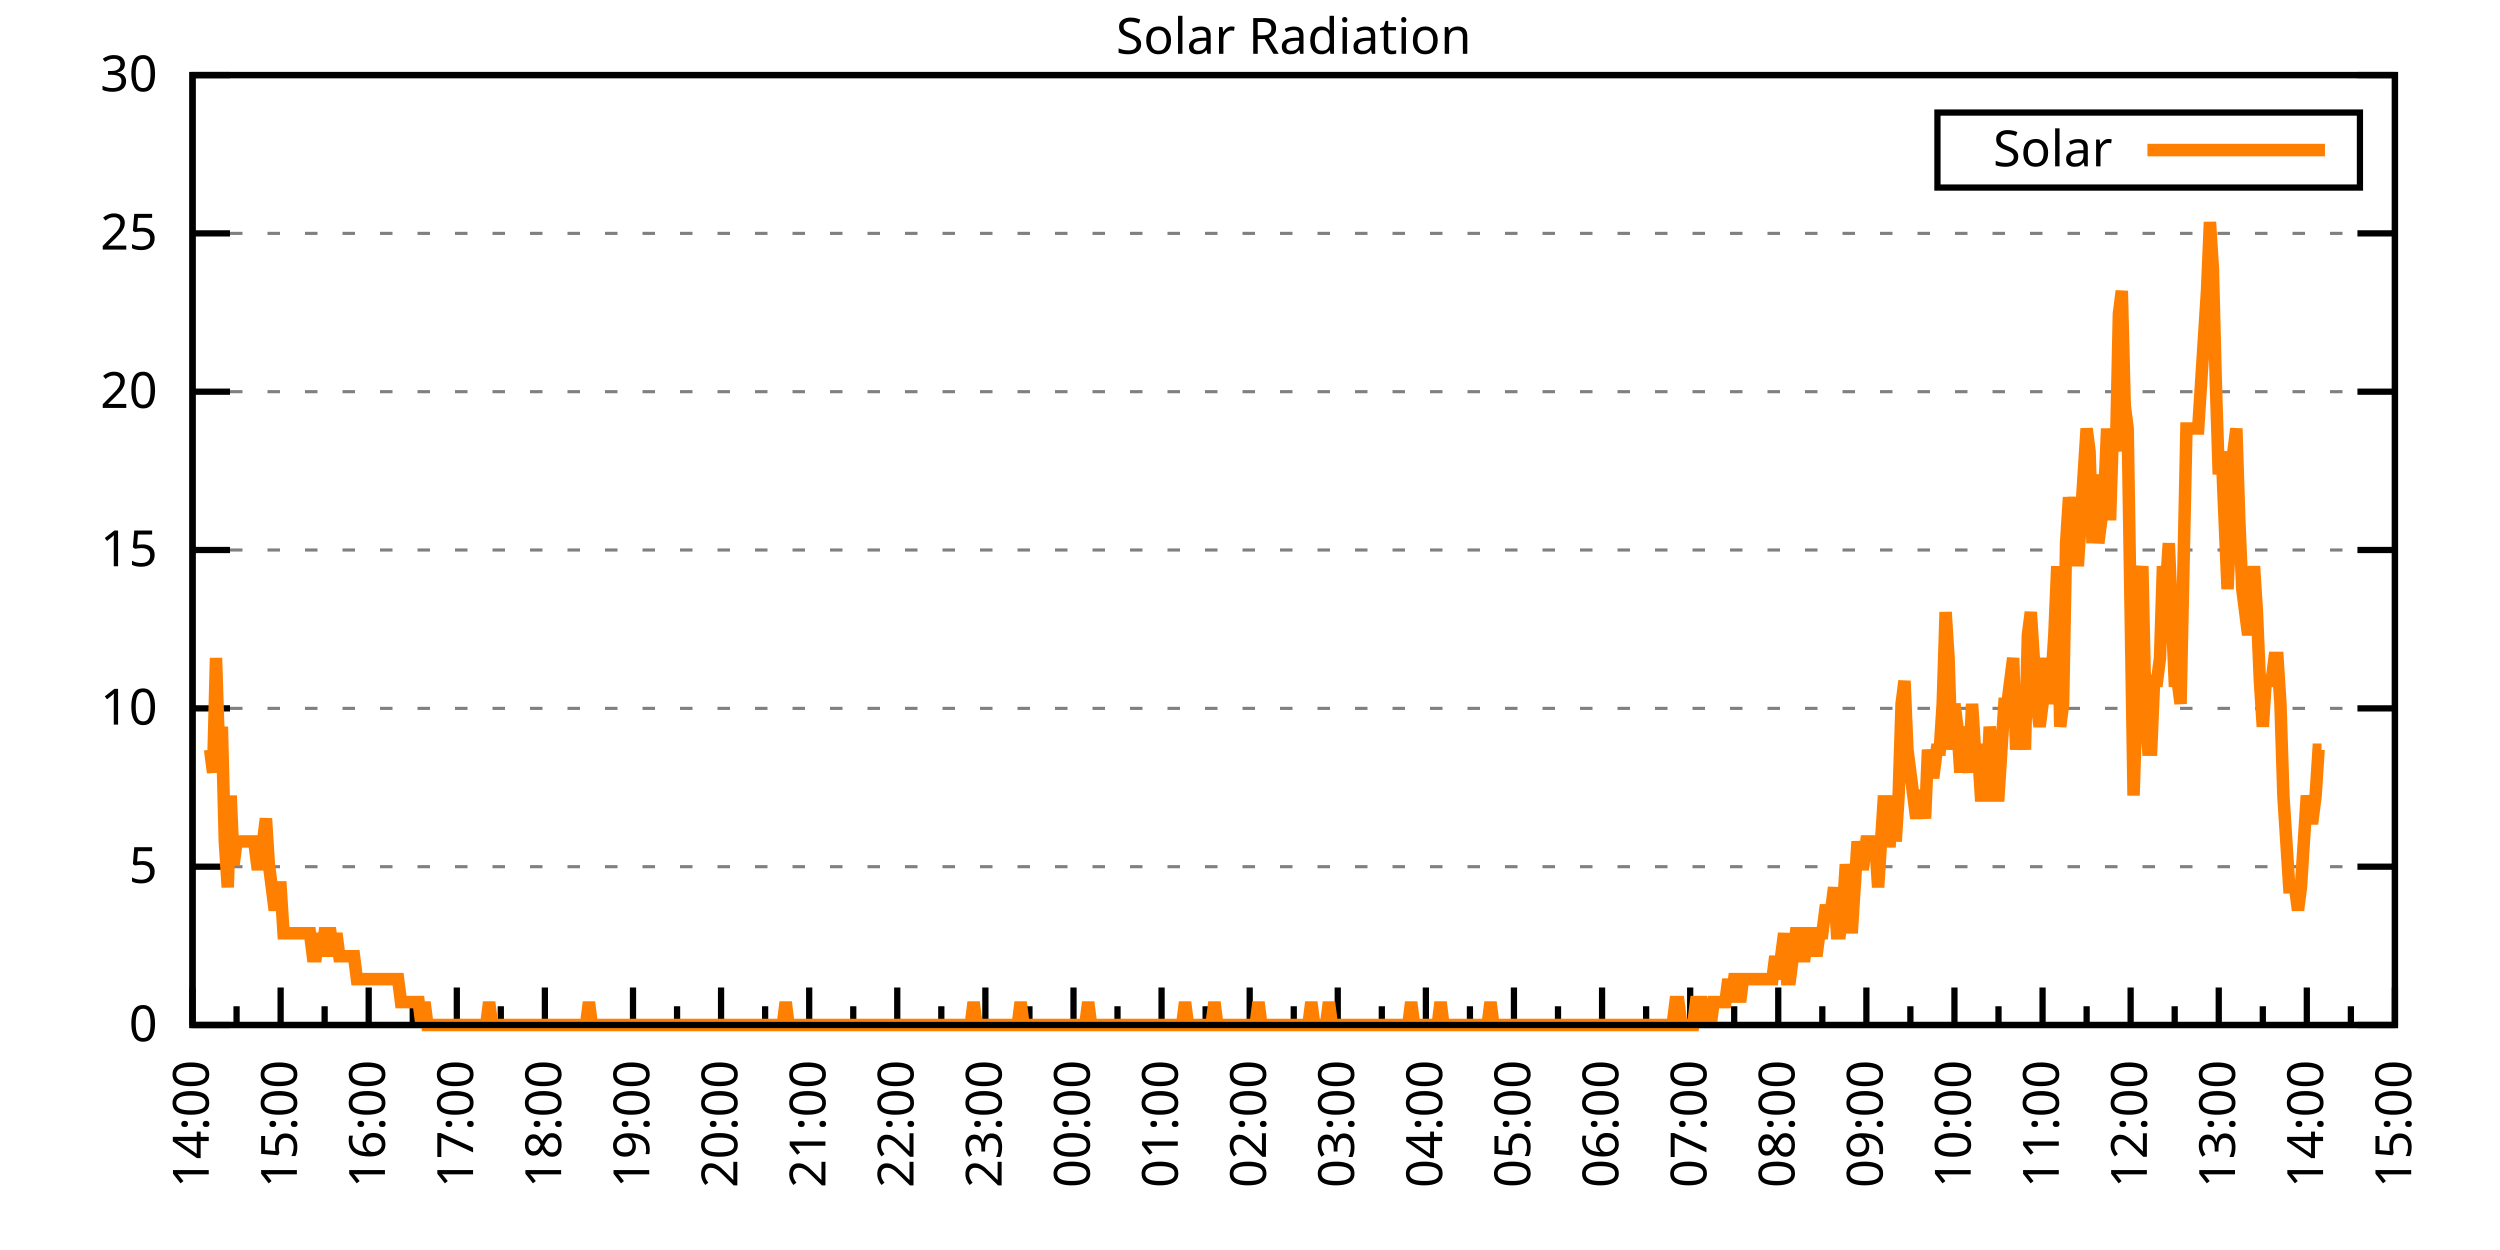
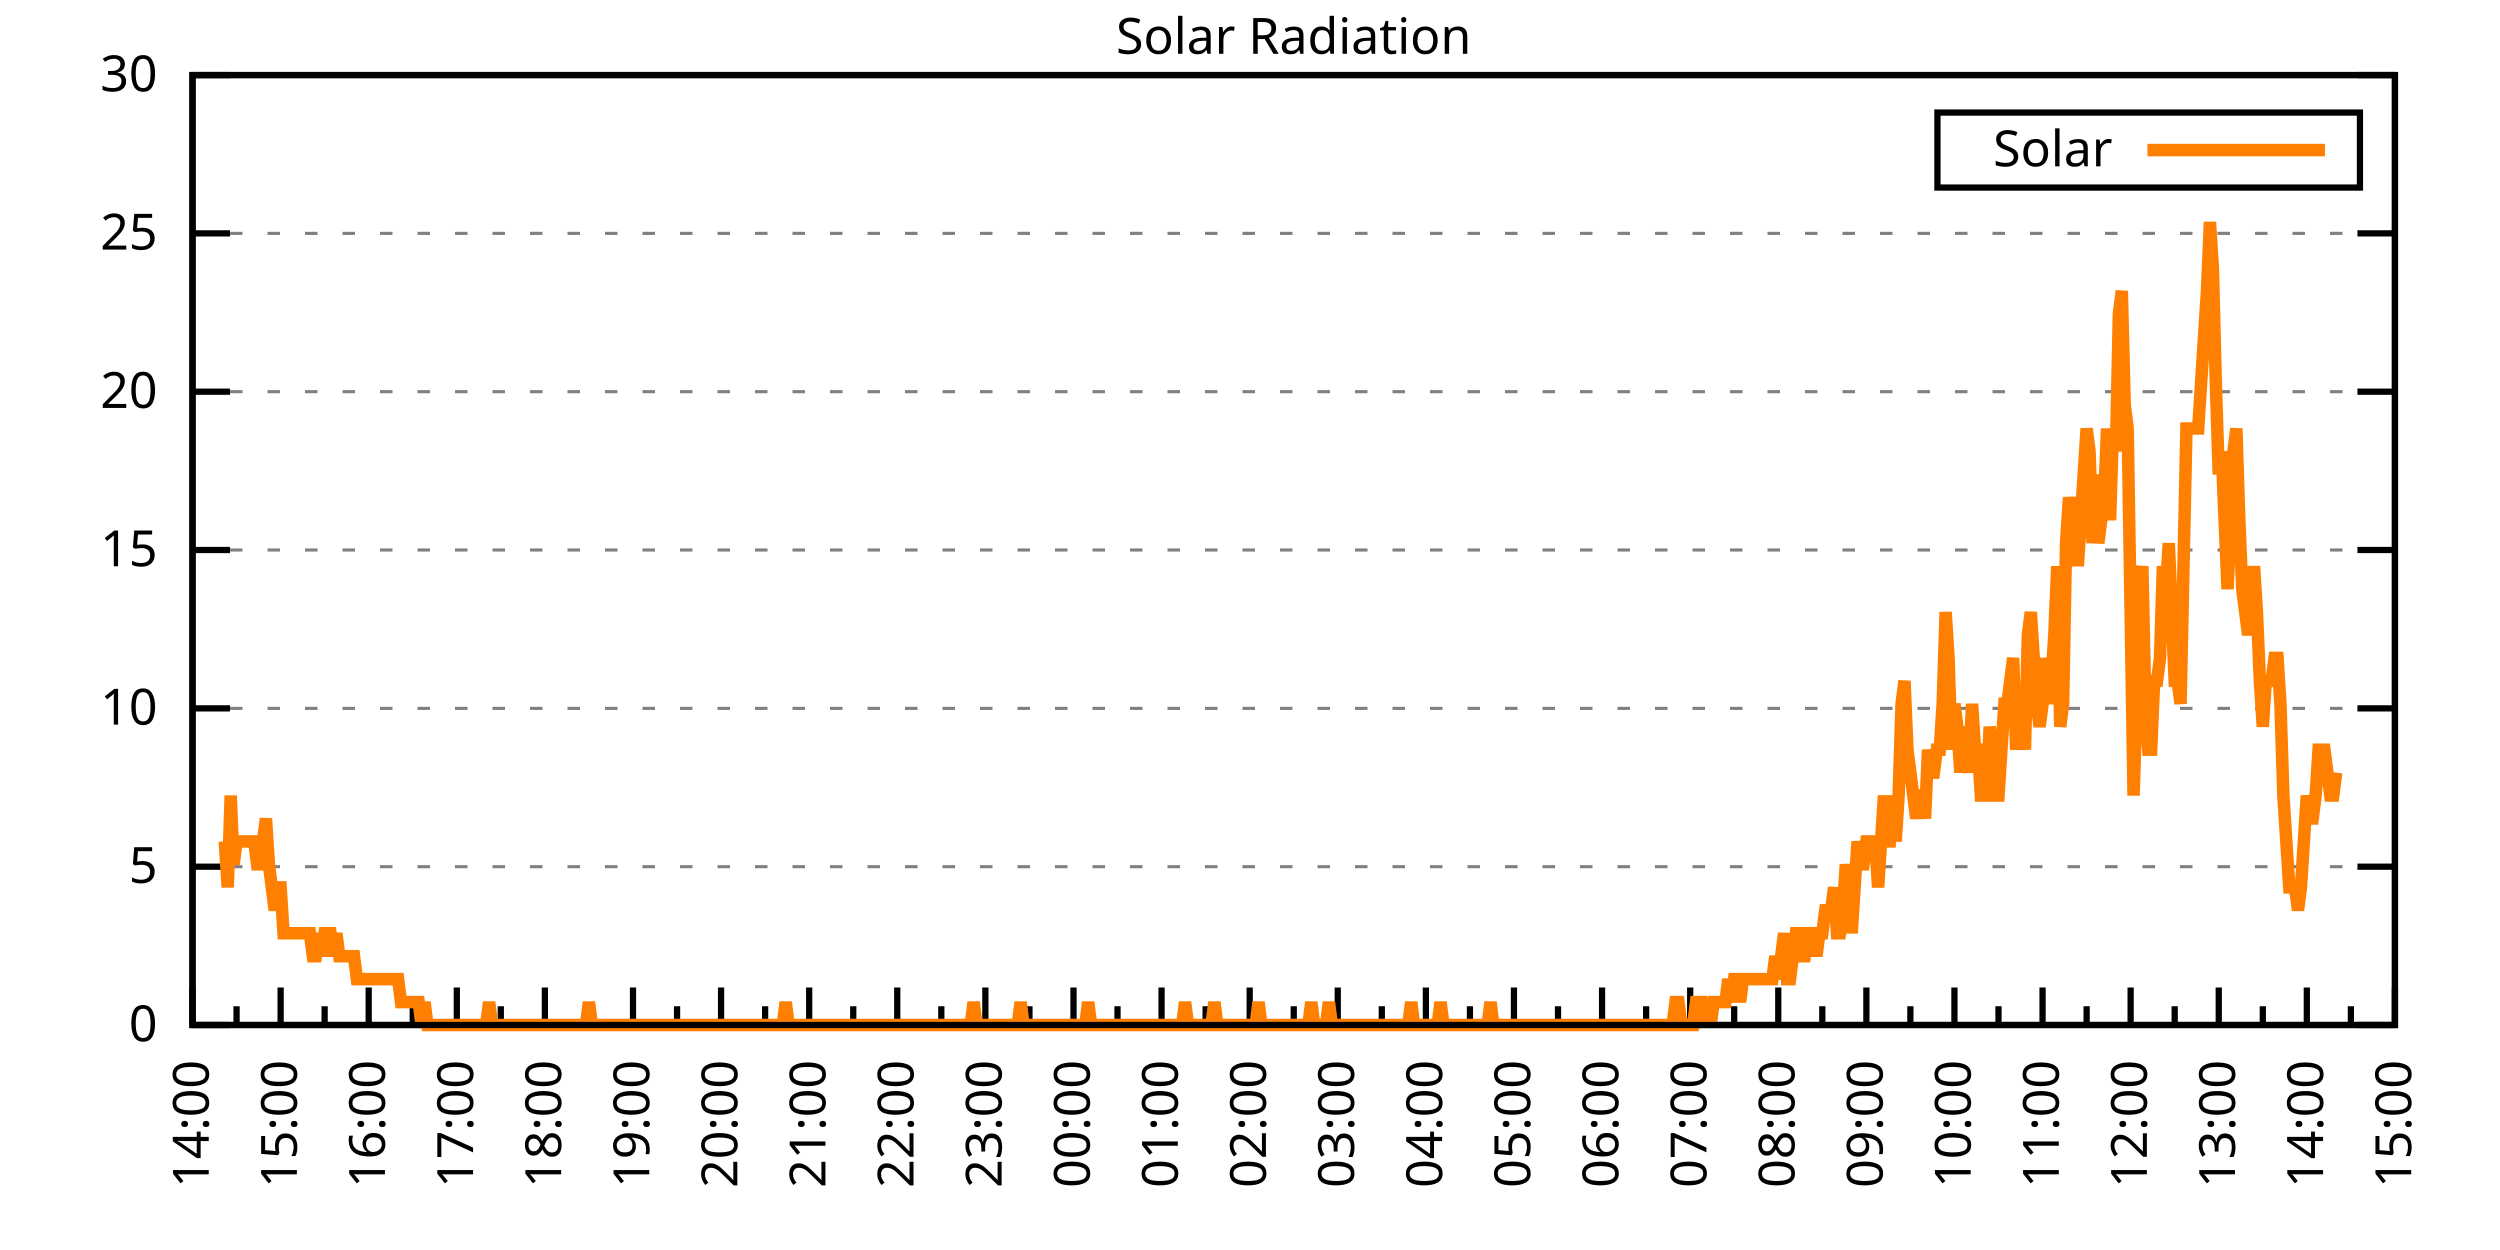
<svg xmlns="http://www.w3.org/2000/svg" xmlns:xlink="http://www.w3.org/1999/xlink" width="400" height="200" viewBox="0 0 400 200">
  <g id="gnuplot_canvas">
    <rect x="0" y="0" width="400" height="200" fill="none" />
    <defs>
      <circle id="gpDot" r="0.5" stroke-width="0.5" stroke="currentColor" />
      <path id="gpPt0" stroke-width="0.333" stroke="currentColor" d="M-1,0 h2 M0,-1 v2" />
      <path id="gpPt1" stroke-width="0.333" stroke="currentColor" d="M-1,-1 L1,1 M1,-1 L-1,1" />
      <path id="gpPt2" stroke-width="0.333" stroke="currentColor" d="M-1,0 L1,0 M0,-1 L0,1 M-1,-1 L1,1 M-1,1 L1,-1" />
      <rect id="gpPt3" stroke-width="0.333" stroke="currentColor" x="-1" y="-1" width="2" height="2" />
      <rect id="gpPt4" stroke-width="0.333" stroke="currentColor" fill="currentColor" x="-1" y="-1" width="2" height="2" />
      <circle id="gpPt5" stroke-width="0.333" stroke="currentColor" cx="0" cy="0" r="1" />
      <use xlink:href="#gpPt5" id="gpPt6" fill="currentColor" stroke="none" />
      <path id="gpPt7" stroke-width="0.333" stroke="currentColor" d="M0,-1.33 L-1.33,0.67 L1.33,0.67 z" />
      <use xlink:href="#gpPt7" id="gpPt8" fill="currentColor" stroke="none" />
      <use xlink:href="#gpPt7" id="gpPt9" stroke="currentColor" transform="rotate(180)" />
      <use xlink:href="#gpPt9" id="gpPt10" fill="currentColor" stroke="none" />
      <use xlink:href="#gpPt3" id="gpPt11" stroke="currentColor" transform="rotate(45)" />
      <use xlink:href="#gpPt11" id="gpPt12" fill="currentColor" stroke="none" />
      <path id="gpPt13" stroke-width="0.333" stroke="currentColor" d="M0,1.330 L1.265,0.411 L0.782,-1.067 L-0.782,-1.076 L-1.265,0.411 z" />
      <use xlink:href="#gpPt13" id="gpPt14" fill="currentColor" stroke="none" />
      <filter id="textbox" filterUnits="objectBoundingBox" x="0" y="0" height="1" width="1">
        <feFlood flood-color="white" flood-opacity="1" result="bgnd" />
        <feComposite in="SourceGraphic" in2="bgnd" operator="atop" />
      </filter>
      <filter id="greybox" filterUnits="objectBoundingBox" x="0" y="0" height="1" width="1">
        <feFlood flood-color="lightgrey" flood-opacity="1" result="grey" />
        <feComposite in="SourceGraphic" in2="grey" operator="atop" />
      </filter>
    </defs>
    <g fill="none" color="white" stroke="currentColor" stroke-width="1.00" stroke-linecap="butt" stroke-linejoin="miter">
</g>
    <g fill="none" color="black" stroke="currentColor" stroke-width="1.00" stroke-linecap="butt" stroke-linejoin="miter">
      <g stroke="none" shape-rendering="crispEdges">
        <polygon fill="rgb(255, 255, 255)" points="30.80,164.00 383.18,164.00 383.18,12.02 30.80,12.02 " />
      </g>
    </g>
    <g fill="none" color="black" stroke="currentColor" stroke-width="1.00" stroke-linecap="butt" stroke-linejoin="miter">
</g>
    <g fill="none" color="black" stroke="black" stroke-width="0.50" stroke-linecap="butt" stroke-linejoin="miter">
</g>
    <g fill="none" color="gray" stroke="currentColor" stroke-width="0.50" stroke-linecap="butt" stroke-linejoin="miter">
      <path stroke="gray" stroke-dasharray="2,4" class="gridline" d="M30.80,164.00 L383.19,164.00  " />
    </g>
    <g fill="none" color="gray" stroke="gray" stroke-width="1.00" stroke-linecap="butt" stroke-linejoin="miter">
</g>
    <g fill="none" color="black" stroke="currentColor" stroke-width="1.00" stroke-linecap="butt" stroke-linejoin="miter">
      <path stroke="black" d="M30.80,164.00 L36.80,164.00 M383.19,164.00 L377.19,164.00  " />
      <g transform="translate(25.20,166.60)" stroke="none" fill="black" font-family="Sans" font-size="8.00" text-anchor="end">
        <text>
          <tspan font-family="Sans"> 0</tspan>
        </text>
      </g>
    </g>
    <g fill="none" color="black" stroke="currentColor" stroke-width="1.00" stroke-linecap="butt" stroke-linejoin="miter">
</g>
    <g fill="none" color="black" stroke="black" stroke-width="0.50" stroke-linecap="butt" stroke-linejoin="miter">
</g>
    <g fill="none" color="gray" stroke="currentColor" stroke-width="0.50" stroke-linecap="butt" stroke-linejoin="miter">
      <path stroke="gray" stroke-dasharray="2,4" class="gridline" d="M30.80,138.67 L383.19,138.67  " />
    </g>
    <g fill="none" color="gray" stroke="gray" stroke-width="1.00" stroke-linecap="butt" stroke-linejoin="miter">
</g>
    <g fill="none" color="black" stroke="currentColor" stroke-width="1.00" stroke-linecap="butt" stroke-linejoin="miter">
      <path stroke="black" d="M30.80,138.67 L36.80,138.67 M383.19,138.67 L377.19,138.67  " />
      <g transform="translate(25.20,141.27)" stroke="none" fill="black" font-family="Sans" font-size="8.00" text-anchor="end">
        <text>
          <tspan font-family="Sans"> 5</tspan>
        </text>
      </g>
    </g>
    <g fill="none" color="black" stroke="currentColor" stroke-width="1.00" stroke-linecap="butt" stroke-linejoin="miter">
</g>
    <g fill="none" color="black" stroke="black" stroke-width="0.50" stroke-linecap="butt" stroke-linejoin="miter">
</g>
    <g fill="none" color="gray" stroke="currentColor" stroke-width="0.50" stroke-linecap="butt" stroke-linejoin="miter">
      <path stroke="gray" stroke-dasharray="2,4" class="gridline" d="M30.80,113.34 L383.19,113.34  " />
    </g>
    <g fill="none" color="gray" stroke="gray" stroke-width="1.00" stroke-linecap="butt" stroke-linejoin="miter">
</g>
    <g fill="none" color="black" stroke="currentColor" stroke-width="1.00" stroke-linecap="butt" stroke-linejoin="miter">
      <path stroke="black" d="M30.80,113.34 L36.80,113.34 M383.19,113.34 L377.19,113.34  " />
      <g transform="translate(25.20,115.94)" stroke="none" fill="black" font-family="Sans" font-size="8.00" text-anchor="end">
        <text>
          <tspan font-family="Sans"> 10</tspan>
        </text>
      </g>
    </g>
    <g fill="none" color="black" stroke="currentColor" stroke-width="1.00" stroke-linecap="butt" stroke-linejoin="miter">
</g>
    <g fill="none" color="black" stroke="black" stroke-width="0.50" stroke-linecap="butt" stroke-linejoin="miter">
</g>
    <g fill="none" color="gray" stroke="currentColor" stroke-width="0.50" stroke-linecap="butt" stroke-linejoin="miter">
      <path stroke="gray" stroke-dasharray="2,4" class="gridline" d="M30.80,88.00 L383.19,88.00  " />
    </g>
    <g fill="none" color="gray" stroke="gray" stroke-width="1.00" stroke-linecap="butt" stroke-linejoin="miter">
</g>
    <g fill="none" color="black" stroke="currentColor" stroke-width="1.00" stroke-linecap="butt" stroke-linejoin="miter">
      <path stroke="black" d="M30.80,88.00 L36.80,88.00 M383.19,88.00 L377.19,88.00  " />
      <g transform="translate(25.20,90.60)" stroke="none" fill="black" font-family="Sans" font-size="8.00" text-anchor="end">
        <text>
          <tspan font-family="Sans"> 15</tspan>
        </text>
      </g>
    </g>
    <g fill="none" color="black" stroke="currentColor" stroke-width="1.00" stroke-linecap="butt" stroke-linejoin="miter">
</g>
    <g fill="none" color="black" stroke="black" stroke-width="0.50" stroke-linecap="butt" stroke-linejoin="miter">
</g>
    <g fill="none" color="gray" stroke="currentColor" stroke-width="0.50" stroke-linecap="butt" stroke-linejoin="miter">
      <path stroke="gray" stroke-dasharray="2,4" class="gridline" d="M30.80,62.67 L383.19,62.67  " />
    </g>
    <g fill="none" color="gray" stroke="gray" stroke-width="1.00" stroke-linecap="butt" stroke-linejoin="miter">
</g>
    <g fill="none" color="black" stroke="currentColor" stroke-width="1.00" stroke-linecap="butt" stroke-linejoin="miter">
      <path stroke="black" d="M30.80,62.67 L36.80,62.67 M383.19,62.67 L377.19,62.67  " />
      <g transform="translate(25.20,65.27)" stroke="none" fill="black" font-family="Sans" font-size="8.00" text-anchor="end">
        <text>
          <tspan font-family="Sans"> 20</tspan>
        </text>
      </g>
    </g>
    <g fill="none" color="black" stroke="currentColor" stroke-width="1.00" stroke-linecap="butt" stroke-linejoin="miter">
</g>
    <g fill="none" color="black" stroke="black" stroke-width="0.50" stroke-linecap="butt" stroke-linejoin="miter">
</g>
    <g fill="none" color="gray" stroke="currentColor" stroke-width="0.50" stroke-linecap="butt" stroke-linejoin="miter">
      <path stroke="gray" stroke-dasharray="2,4" class="gridline" d="M30.80,37.34 L383.19,37.34  " />
    </g>
    <g fill="none" color="gray" stroke="gray" stroke-width="1.00" stroke-linecap="butt" stroke-linejoin="miter">
</g>
    <g fill="none" color="black" stroke="currentColor" stroke-width="1.00" stroke-linecap="butt" stroke-linejoin="miter">
      <path stroke="black" d="M30.80,37.34 L36.80,37.34 M383.19,37.34 L377.19,37.34  " />
      <g transform="translate(25.20,39.94)" stroke="none" fill="black" font-family="Sans" font-size="8.00" text-anchor="end">
        <text>
          <tspan font-family="Sans"> 25</tspan>
        </text>
      </g>
    </g>
    <g fill="none" color="black" stroke="currentColor" stroke-width="1.00" stroke-linecap="butt" stroke-linejoin="miter">
</g>
    <g fill="none" color="black" stroke="black" stroke-width="0.50" stroke-linecap="butt" stroke-linejoin="miter">
</g>
    <g fill="none" color="gray" stroke="currentColor" stroke-width="0.50" stroke-linecap="butt" stroke-linejoin="miter">
      <path stroke="gray" stroke-dasharray="2,4" class="gridline" d="M30.80,12.01 L383.19,12.01  " />
    </g>
    <g fill="none" color="gray" stroke="gray" stroke-width="1.00" stroke-linecap="butt" stroke-linejoin="miter">
</g>
    <g fill="none" color="black" stroke="currentColor" stroke-width="1.00" stroke-linecap="butt" stroke-linejoin="miter">
      <path stroke="black" d="M30.80,12.01 L36.80,12.01 M383.19,12.01 L377.19,12.01  " />
      <g transform="translate(25.20,14.61)" stroke="none" fill="black" font-family="Sans" font-size="8.00" text-anchor="end">
        <text>
          <tspan font-family="Sans"> 30</tspan>
        </text>
      </g>
    </g>
    <g fill="none" color="black" stroke="currentColor" stroke-width="1.00" stroke-linecap="butt" stroke-linejoin="miter">
      <path stroke="black" d="M30.80,164.00 L30.80,158.00  " />
      <g transform="translate(33.40,169.60) rotate(270)" stroke="none" fill="black" font-family="Sans" font-size="8.00" text-anchor="end">
        <text>
          <tspan font-family="Sans">14:00</tspan>
        </text>
      </g>
    </g>
    <g fill="none" color="black" stroke="currentColor" stroke-width="1.00" stroke-linecap="butt" stroke-linejoin="miter">
      <path stroke="black" d="M37.85,164.00 L37.85,161.00 M44.90,164.00 L44.90,158.00  " />
      <g transform="translate(47.50,169.60) rotate(270)" stroke="none" fill="black" font-family="Sans" font-size="8.00" text-anchor="end">
        <text>
          <tspan font-family="Sans">15:00</tspan>
        </text>
      </g>
    </g>
    <g fill="none" color="black" stroke="currentColor" stroke-width="1.00" stroke-linecap="butt" stroke-linejoin="miter">
      <path stroke="black" d="M51.94,164.00 L51.94,161.00 M58.99,164.00 L58.99,158.00  " />
      <g transform="translate(61.59,169.60) rotate(270)" stroke="none" fill="black" font-family="Sans" font-size="8.00" text-anchor="end">
        <text>
          <tspan font-family="Sans">16:00</tspan>
        </text>
      </g>
    </g>
    <g fill="none" color="black" stroke="currentColor" stroke-width="1.00" stroke-linecap="butt" stroke-linejoin="miter">
      <path stroke="black" d="M66.04,164.00 L66.04,161.00 M73.09,164.00 L73.09,158.00  " />
      <g transform="translate(75.69,169.60) rotate(270)" stroke="none" fill="black" font-family="Sans" font-size="8.00" text-anchor="end">
        <text>
          <tspan font-family="Sans">17:00</tspan>
        </text>
      </g>
    </g>
    <g fill="none" color="black" stroke="currentColor" stroke-width="1.00" stroke-linecap="butt" stroke-linejoin="miter">
      <path stroke="black" d="M80.13,164.00 L80.13,161.00 M87.18,164.00 L87.18,158.00  " />
      <g transform="translate(89.78,169.60) rotate(270)" stroke="none" fill="black" font-family="Sans" font-size="8.00" text-anchor="end">
        <text>
          <tspan font-family="Sans">18:00</tspan>
        </text>
      </g>
    </g>
    <g fill="none" color="black" stroke="currentColor" stroke-width="1.00" stroke-linecap="butt" stroke-linejoin="miter">
      <path stroke="black" d="M94.23,164.00 L94.23,161.00 M101.28,164.00 L101.28,158.00  " />
      <g transform="translate(103.88,169.60) rotate(270)" stroke="none" fill="black" font-family="Sans" font-size="8.00" text-anchor="end">
        <text>
          <tspan font-family="Sans">19:00</tspan>
        </text>
      </g>
    </g>
    <g fill="none" color="black" stroke="currentColor" stroke-width="1.00" stroke-linecap="butt" stroke-linejoin="miter">
      <path stroke="black" d="M108.33,164.00 L108.33,161.00 M115.37,164.00 L115.37,158.00  " />
      <g transform="translate(117.97,169.60) rotate(270)" stroke="none" fill="black" font-family="Sans" font-size="8.00" text-anchor="end">
        <text>
          <tspan font-family="Sans">20:00</tspan>
        </text>
      </g>
    </g>
    <g fill="none" color="black" stroke="currentColor" stroke-width="1.00" stroke-linecap="butt" stroke-linejoin="miter">
      <path stroke="black" d="M122.42,164.00 L122.42,161.00 M129.47,164.00 L129.47,158.00  " />
      <g transform="translate(132.07,169.60) rotate(270)" stroke="none" fill="black" font-family="Sans" font-size="8.00" text-anchor="end">
        <text>
          <tspan font-family="Sans">21:00</tspan>
        </text>
      </g>
    </g>
    <g fill="none" color="black" stroke="currentColor" stroke-width="1.00" stroke-linecap="butt" stroke-linejoin="miter">
      <path stroke="black" d="M136.52,164.00 L136.52,161.00 M143.56,164.00 L143.56,158.00  " />
      <g transform="translate(146.16,169.60) rotate(270)" stroke="none" fill="black" font-family="Sans" font-size="8.00" text-anchor="end">
        <text>
          <tspan font-family="Sans">22:00</tspan>
        </text>
      </g>
    </g>
    <g fill="none" color="black" stroke="currentColor" stroke-width="1.00" stroke-linecap="butt" stroke-linejoin="miter">
      <path stroke="black" d="M150.61,164.00 L150.61,161.00 M157.66,164.00 L157.66,158.00  " />
      <g transform="translate(160.26,169.60) rotate(270)" stroke="none" fill="black" font-family="Sans" font-size="8.00" text-anchor="end">
        <text>
          <tspan font-family="Sans">23:00</tspan>
        </text>
      </g>
    </g>
    <g fill="none" color="black" stroke="currentColor" stroke-width="1.00" stroke-linecap="butt" stroke-linejoin="miter">
      <path stroke="black" d="M164.71,164.00 L164.71,161.00 M171.76,164.00 L171.76,158.00  " />
      <g transform="translate(174.36,169.60) rotate(270)" stroke="none" fill="black" font-family="Sans" font-size="8.00" text-anchor="end">
        <text>
          <tspan font-family="Sans">00:00</tspan>
        </text>
      </g>
    </g>
    <g fill="none" color="black" stroke="currentColor" stroke-width="1.00" stroke-linecap="butt" stroke-linejoin="miter">
      <path stroke="black" d="M178.80,164.00 L178.80,161.00 M185.85,164.00 L185.85,158.00  " />
      <g transform="translate(188.45,169.60) rotate(270)" stroke="none" fill="black" font-family="Sans" font-size="8.00" text-anchor="end">
        <text>
          <tspan font-family="Sans">01:00</tspan>
        </text>
      </g>
    </g>
    <g fill="none" color="black" stroke="currentColor" stroke-width="1.00" stroke-linecap="butt" stroke-linejoin="miter">
      <path stroke="black" d="M192.90,164.00 L192.90,161.00 M199.95,164.00 L199.95,158.00  " />
      <g transform="translate(202.55,169.60) rotate(270)" stroke="none" fill="black" font-family="Sans" font-size="8.00" text-anchor="end">
        <text>
          <tspan font-family="Sans">02:00</tspan>
        </text>
      </g>
    </g>
    <g fill="none" color="black" stroke="currentColor" stroke-width="1.00" stroke-linecap="butt" stroke-linejoin="miter">
      <path stroke="black" d="M207.00,164.00 L207.00,161.00 M214.04,164.00 L214.04,158.00  " />
      <g transform="translate(216.64,169.60) rotate(270)" stroke="none" fill="black" font-family="Sans" font-size="8.00" text-anchor="end">
        <text>
          <tspan font-family="Sans">03:00</tspan>
        </text>
      </g>
    </g>
    <g fill="none" color="black" stroke="currentColor" stroke-width="1.00" stroke-linecap="butt" stroke-linejoin="miter">
      <path stroke="black" d="M221.09,164.00 L221.09,161.00 M228.14,164.00 L228.14,158.00  " />
      <g transform="translate(230.74,169.60) rotate(270)" stroke="none" fill="black" font-family="Sans" font-size="8.00" text-anchor="end">
        <text>
          <tspan font-family="Sans">04:00</tspan>
        </text>
      </g>
    </g>
    <g fill="none" color="black" stroke="currentColor" stroke-width="1.00" stroke-linecap="butt" stroke-linejoin="miter">
      <path stroke="black" d="M235.19,164.00 L235.19,161.00 M242.23,164.00 L242.23,158.00  " />
      <g transform="translate(244.83,169.60) rotate(270)" stroke="none" fill="black" font-family="Sans" font-size="8.00" text-anchor="end">
        <text>
          <tspan font-family="Sans">05:00</tspan>
        </text>
      </g>
    </g>
    <g fill="none" color="black" stroke="currentColor" stroke-width="1.00" stroke-linecap="butt" stroke-linejoin="miter">
      <path stroke="black" d="M249.28,164.00 L249.28,161.00 M256.33,164.00 L256.33,158.00  " />
      <g transform="translate(258.93,169.60) rotate(270)" stroke="none" fill="black" font-family="Sans" font-size="8.00" text-anchor="end">
        <text>
          <tspan font-family="Sans">06:00</tspan>
        </text>
      </g>
    </g>
    <g fill="none" color="black" stroke="currentColor" stroke-width="1.00" stroke-linecap="butt" stroke-linejoin="miter">
      <path stroke="black" d="M263.38,164.00 L263.38,161.00 M270.43,164.00 L270.43,158.00  " />
      <g transform="translate(273.03,169.60) rotate(270)" stroke="none" fill="black" font-family="Sans" font-size="8.00" text-anchor="end">
        <text>
          <tspan font-family="Sans">07:00</tspan>
        </text>
      </g>
    </g>
    <g fill="none" color="black" stroke="currentColor" stroke-width="1.00" stroke-linecap="butt" stroke-linejoin="miter">
      <path stroke="black" d="M277.47,164.00 L277.47,161.00 M284.52,164.00 L284.52,158.00  " />
      <g transform="translate(287.12,169.60) rotate(270)" stroke="none" fill="black" font-family="Sans" font-size="8.00" text-anchor="end">
        <text>
          <tspan font-family="Sans">08:00</tspan>
        </text>
      </g>
    </g>
    <g fill="none" color="black" stroke="currentColor" stroke-width="1.00" stroke-linecap="butt" stroke-linejoin="miter">
      <path stroke="black" d="M291.57,164.00 L291.57,161.00 M298.62,164.00 L298.62,158.00  " />
      <g transform="translate(301.22,169.60) rotate(270)" stroke="none" fill="black" font-family="Sans" font-size="8.00" text-anchor="end">
        <text>
          <tspan font-family="Sans">09:00</tspan>
        </text>
      </g>
    </g>
    <g fill="none" color="black" stroke="currentColor" stroke-width="1.00" stroke-linecap="butt" stroke-linejoin="miter">
      <path stroke="black" d="M305.66,164.00 L305.66,161.00 M312.71,164.00 L312.71,158.00  " />
      <g transform="translate(315.31,169.60) rotate(270)" stroke="none" fill="black" font-family="Sans" font-size="8.00" text-anchor="end">
        <text>
          <tspan font-family="Sans">10:00</tspan>
        </text>
      </g>
    </g>
    <g fill="none" color="black" stroke="currentColor" stroke-width="1.00" stroke-linecap="butt" stroke-linejoin="miter">
      <path stroke="black" d="M319.76,164.00 L319.76,161.00 M326.81,164.00 L326.81,158.00  " />
      <g transform="translate(329.41,169.60) rotate(270)" stroke="none" fill="black" font-family="Sans" font-size="8.00" text-anchor="end">
        <text>
          <tspan font-family="Sans">11:00</tspan>
        </text>
      </g>
    </g>
    <g fill="none" color="black" stroke="currentColor" stroke-width="1.00" stroke-linecap="butt" stroke-linejoin="miter">
      <path stroke="black" d="M333.86,164.00 L333.86,161.00 M340.90,164.00 L340.90,158.00  " />
      <g transform="translate(343.50,169.60) rotate(270)" stroke="none" fill="black" font-family="Sans" font-size="8.00" text-anchor="end">
        <text>
          <tspan font-family="Sans">12:00</tspan>
        </text>
      </g>
    </g>
    <g fill="none" color="black" stroke="currentColor" stroke-width="1.00" stroke-linecap="butt" stroke-linejoin="miter">
      <path stroke="black" d="M347.95,164.00 L347.95,161.00 M355.00,164.00 L355.00,158.00  " />
      <g transform="translate(357.60,169.60) rotate(270)" stroke="none" fill="black" font-family="Sans" font-size="8.00" text-anchor="end">
        <text>
          <tspan font-family="Sans">13:00</tspan>
        </text>
      </g>
    </g>
    <g fill="none" color="black" stroke="currentColor" stroke-width="1.00" stroke-linecap="butt" stroke-linejoin="miter">
      <path stroke="black" d="M362.05,164.00 L362.05,161.00 M369.09,164.00 L369.09,158.00  " />
      <g transform="translate(371.69,169.60) rotate(270)" stroke="none" fill="black" font-family="Sans" font-size="8.00" text-anchor="end">
        <text>
          <tspan font-family="Sans">14:00</tspan>
        </text>
      </g>
    </g>
    <g fill="none" color="black" stroke="currentColor" stroke-width="1.00" stroke-linecap="butt" stroke-linejoin="miter">
      <path stroke="black" d="M376.14,164.00 L376.14,161.00 M383.19,164.00 L383.19,158.00  " />
      <g transform="translate(385.79,169.60) rotate(270)" stroke="none" fill="black" font-family="Sans" font-size="8.00" text-anchor="end">
        <text>
          <tspan font-family="Sans">15:00</tspan>
        </text>
      </g>
    </g>
    <g fill="none" color="black" stroke="currentColor" stroke-width="1.00" stroke-linecap="butt" stroke-linejoin="miter">
</g>
    <g fill="none" color="black" stroke="currentColor" stroke-width="1.00" stroke-linecap="butt" stroke-linejoin="miter">
      <path stroke="black" d="M30.80,12.01 L30.80,164.00 L383.19,164.00 L383.19,12.01 L30.80,12.01 Z  " />
    </g>
    <g fill="none" color="black" stroke="currentColor" stroke-width="1.00" stroke-linecap="butt" stroke-linejoin="miter">
      <g transform="translate(6.80,88.01) rotate(270)" stroke="none" fill="black" font-family="Sans" font-size="8.00" text-anchor="middle">
        <text />
      </g>
    </g>
    <g fill="none" color="black" stroke="currentColor" stroke-width="1.00" stroke-linecap="butt" stroke-linejoin="miter">
</g>
    <g fill="none" color="black" stroke="currentColor" stroke-width="1.00" stroke-linecap="butt" stroke-linejoin="miter">
      <path stroke="black" d="M309.99,30.01 L309.99,18.01 L377.59,18.01 L377.59,30.01 L309.99,30.01 Z  " />
    </g>
    <g id="Solar_Radiation_plot_1">
      <g fill="none" color="white" stroke="black" stroke-width="2.00" stroke-linecap="butt" stroke-linejoin="miter">
</g>
      <g fill="none" color="black" stroke="currentColor" stroke-width="2.00" stroke-linecap="butt" stroke-linejoin="miter">
        <g transform="translate(337.99,26.61)" stroke="none" fill="black" font-family="Sans" font-size="8.00" text-anchor="end">
          <text>
            <tspan font-family="Sans">Solar</tspan>
          </text>
        </g>
      </g>
      <g fill="none" color="black" stroke="currentColor" stroke-width="2.00" stroke-linecap="butt" stroke-linejoin="miter">
-         <path stroke="rgb(255, 127,   0)" d="M343.59,24.01 L371.99,24.01 M33.62,119.95 L34.09,123.62 L34.56,105.27 L35.03,119.95 L35.50,116.28 L35.97,134.63   L36.44,141.98 L36.91,127.29 L37.38,138.30 L37.85,134.63 L38.32,134.63 L38.79,134.63 L39.26,134.63 L39.73,134.63   L40.20,134.63 L40.67,134.63 L41.14,138.30 L41.61,138.30 L42.08,134.63 L42.55,130.96 L43.02,138.30 L43.49,141.98   L43.96,145.65 L44.43,141.98 L44.90,141.98 L45.37,149.32 L45.84,149.32 L46.31,149.32 L46.78,149.32 L47.24,149.32   L47.71,149.32 L48.18,149.32 L48.65,149.32 L49.12,149.32 L49.59,149.32 L50.06,152.99 L50.53,152.99 L51.00,149.32   L51.47,152.99 L51.94,149.32 L52.41,149.32 L52.88,149.32 L53.35,152.99 L53.82,149.32 L54.29,152.99 L54.76,152.99   L55.23,152.99 L55.70,152.99 L56.17,152.99 L56.64,152.99 L57.11,156.66 L57.58,156.66 L58.05,156.66 L58.52,156.66   L58.99,156.66 L59.46,156.66 L59.93,156.66 L60.40,156.66 L60.87,156.66 L61.34,156.66 L61.81,156.66 L62.28,156.66   L62.75,156.66 L63.22,156.66 L63.69,156.66 L64.16,160.33 L64.63,160.33 L65.10,160.33 L65.57,160.33 L66.04,160.33   L66.51,160.33 L66.98,160.33 L67.45,164.00 L67.92,160.33 L68.39,164.00 L68.86,164.00 L69.33,164.00 L69.80,164.00   L70.27,164.00 L70.74,164.00 L71.21,164.00 L71.68,164.00 L72.15,164.00 L72.62,164.00 L73.09,164.00 L73.56,164.00   L74.03,164.00 L74.50,164.00 L74.97,164.00 L75.44,164.00 L75.91,164.00 L76.38,164.00 L76.85,164.00 L77.32,164.00   L77.79,164.00 L78.26,160.33 L78.73,164.00 L79.19,164.00 L79.66,164.00 L80.13,164.00 L80.60,164.00 L81.07,164.00   L81.54,164.00 L82.01,164.00 L82.48,164.00 L82.95,164.00 L83.42,164.00 L83.89,164.00 L84.36,164.00 L84.83,164.00   L85.30,164.00 L85.77,164.00 L86.24,164.00 L86.71,164.00 L87.18,164.00 L87.65,164.00 L88.12,164.00 L88.59,164.00   L89.06,164.00 L89.53,164.00 L90.00,164.00 L90.47,164.00 L90.94,164.00 L91.41,164.00 L91.88,164.00 L92.35,164.00   L92.82,164.00 L93.29,164.00 L93.76,164.00 L94.23,160.33 L94.70,164.00 L95.17,164.00 L95.64,164.00 L96.11,164.00   L96.58,164.00 L97.05,164.00 L97.52,164.00 L97.99,164.00 L98.46,164.00 L98.93,164.00 L99.40,164.00 L99.87,164.00   L100.34,164.00 L100.81,164.00 L101.28,164.00 L101.75,164.00 L102.22,164.00 L102.69,164.00 L103.16,164.00 L103.63,164.00   L104.10,164.00 L104.57,164.00 L105.04,164.00 L105.51,164.00 L105.98,164.00 L106.45,164.00 L106.92,164.00 L107.39,164.00   L107.86,164.00 L108.33,164.00 L108.80,164.00 L109.27,164.00 L109.74,164.00 L110.21,164.00 L110.68,164.00 L111.14,164.00   L111.61,164.00 L112.08,164.00 L112.55,164.00 L113.02,164.00 L113.49,164.00 L113.96,164.00 L114.43,164.00 L114.90,164.00   L115.37,164.00 L115.84,164.00 L116.31,164.00 L116.78,164.00 L117.25,164.00 L117.72,164.00 L118.19,164.00 L118.66,164.00   L119.13,164.00 L119.60,164.00 L120.07,164.00 L120.54,164.00 L121.01,164.00 L121.48,164.00 L121.95,164.00 L122.42,164.00   L122.89,164.00 L123.36,164.00 L123.83,164.00 L124.30,164.00 L124.77,164.00 L125.24,164.00 L125.71,160.33 L126.18,164.00   L126.65,164.00 L127.12,164.00 L127.59,164.00 L128.06,164.00 L128.53,164.00 L129.00,164.00 L129.47,164.00 L129.94,164.00   L130.41,164.00 L130.88,164.00 L131.35,164.00 L131.82,164.00 L132.29,164.00 L132.76,164.00 L133.23,164.00 L133.70,164.00   L134.17,164.00 L134.64,164.00 L135.11,164.00 L135.58,164.00 L136.05,164.00 L136.52,164.00 L136.99,164.00 L137.46,164.00   L137.93,164.00 L138.40,164.00 L138.87,164.00 L139.34,164.00 L139.81,164.00 L140.28,164.00 L140.75,164.00 L141.22,164.00   L141.69,164.00 L142.16,164.00 L142.63,164.00 L143.09,164.00 L143.56,164.00 L144.03,164.00 L144.50,164.00 L144.97,164.00   L145.44,164.00 L145.91,164.00 L146.38,164.00 L146.85,164.00 L147.32,164.00 L147.79,164.00 L148.26,164.00 L148.73,164.00   L149.20,164.00 L149.67,164.00 L150.14,164.00 L150.61,164.00 L151.08,164.00 L151.55,164.00 L152.02,164.00 L152.49,164.00   L152.96,164.00 L153.43,164.00 L153.90,164.00 L154.37,164.00 L154.84,164.00 L155.31,164.00 L155.78,160.33 L156.25,164.00   L156.72,164.00 L157.19,164.00 L157.66,164.00 L158.13,164.00 L158.60,164.00 L159.07,164.00 L159.54,164.00 L160.01,164.00   L160.48,164.00 L160.95,164.00 L161.42,164.00 L161.89,164.00 L162.36,164.00 L162.83,164.00 L163.30,160.33 L163.77,164.00   L164.24,164.00 L164.71,164.00 L165.18,164.00 L165.65,164.00 L166.12,164.00 L166.59,164.00 L167.06,164.00 L167.53,164.00   L168.00,164.00 L168.47,164.00 L168.94,164.00 L169.41,164.00 L169.88,164.00 L170.35,164.00 L170.82,164.00 L171.29,164.00   L171.76,164.00 L172.23,164.00 L172.70,164.00 L173.17,164.00 L173.64,164.00 L174.11,160.33 L174.58,164.00 L175.04,164.00   L175.51,164.00 L175.98,164.00 L176.45,164.00 L176.92,164.00 L177.39,164.00 L177.86,164.00 L178.33,164.00 L178.80,164.00   L179.27,164.00 L179.74,164.00 L180.21,164.00 L180.68,164.00 L181.15,164.00 L181.62,164.00 L182.09,164.00 L182.56,164.00   L183.03,164.00 L183.50,164.00 L183.97,164.00 L184.44,164.00 L184.91,164.00 L185.38,164.00 L185.85,164.00 L186.32,164.00   L186.79,164.00 L187.26,164.00 L187.73,164.00 L188.20,164.00 L188.67,164.00 L189.14,164.00 L189.61,160.33 L190.08,164.00   L190.55,164.00 L191.02,164.00 L191.49,164.00 L191.96,164.00 L192.43,164.00 L192.90,164.00 L193.37,164.00 L193.84,164.00   L194.31,160.33 L194.78,164.00 L195.25,164.00 L195.72,164.00 L196.19,164.00 L196.66,164.00 L197.13,164.00 L197.60,164.00   L198.07,164.00 L198.54,164.00 L199.01,164.00 L199.48,164.00 L199.95,164.00 L200.42,164.00 L200.89,164.00 L201.36,160.33   L201.83,164.00 L202.30,164.00 L202.77,164.00 L203.24,164.00 L203.71,164.00 L204.18,164.00 L204.65,164.00 L205.12,164.00   L205.59,164.00 L206.06,164.00 L206.53,164.00 L207.00,164.00 L207.46,164.00 L207.93,164.00 L208.40,164.00 L208.87,164.00   L209.34,164.00 L209.81,160.33 L210.28,164.00 L210.75,164.00 L211.22,164.00 L211.69,164.00 L212.16,164.00 L212.63,160.33   L213.10,164.00 L213.57,164.00 L214.04,164.00 L214.51,164.00 L214.98,164.00 L215.45,164.00 L215.92,164.00 L216.39,164.00   L216.86,164.00 L217.33,164.00 L217.80,164.00 L218.27,164.00 L218.74,164.00 L219.21,164.00 L219.68,164.00 L220.15,164.00   L220.62,164.00 L221.09,164.00 L221.56,164.00 L222.03,164.00 L222.50,164.00 L222.97,164.00 L223.44,164.00 L223.91,164.00   L224.38,164.00 L224.85,164.00 L225.32,164.00 L225.79,160.33 L226.26,164.00 L226.73,164.00 L227.20,164.00 L227.67,164.00   L228.14,164.00 L228.61,164.00 L229.08,164.00 L229.55,164.00 L230.02,164.00 L230.49,160.33 L230.96,164.00 L231.43,164.00   L231.90,164.00 L232.37,164.00 L232.84,164.00 L233.31,164.00 L233.78,164.00 L234.25,164.00 L234.72,164.00 L235.19,164.00   L235.66,164.00 L236.13,164.00 L236.60,164.00 L237.07,164.00 L237.54,164.00 L238.01,164.00 L238.48,160.33 L238.95,164.00   L239.41,164.00 L239.88,164.00 L240.35,164.00 L240.82,164.00 L241.29,164.00 L241.76,164.00 L242.23,164.00 L242.70,164.00   L243.17,164.00 L243.64,164.00 L244.11,164.00 L244.58,164.00 L245.05,164.00 L245.52,164.00 L245.99,164.00 L246.46,164.00   L246.93,164.00 L247.40,164.00 L247.87,164.00 L248.34,164.00 L248.81,164.00 L249.28,164.00 L249.75,164.00 L250.22,164.00   L250.69,164.00 L251.16,164.00 L251.63,164.00 L252.10,164.00 L252.57,164.00 L253.04,164.00 L253.51,164.00 L253.98,164.00   L254.45,164.00 L254.92,164.00 L255.39,164.00 L255.86,164.00 L256.33,164.00 L256.80,164.00 L257.27,164.00 L257.74,164.00   L258.21,164.00 L258.68,164.00 L259.15,164.00 L259.62,164.00 L260.09,164.00 L260.56,164.00 L261.03,164.00 L261.50,164.00   L261.97,164.00 L262.44,164.00 L262.91,164.00 L263.38,164.00 L263.85,164.00 L264.32,164.00 L264.79,164.00 L265.26,164.00   L265.73,164.00 L266.20,164.00 L266.67,164.00 L267.14,164.00 L267.61,164.00 L268.08,160.33 L268.55,160.33 L269.02,164.00   L269.49,164.00 L269.96,164.00 L270.43,164.00 L270.90,164.00 L271.36,160.33 L271.83,160.33 L272.30,160.33 L272.77,164.00   L273.24,160.33 L273.71,164.00 L274.18,160.33 L274.65,160.33 L275.12,160.33 L275.59,160.33 L276.06,160.33 L276.53,156.66   L277.00,160.33 L277.47,156.66 L277.94,156.66 L278.41,160.33 L278.88,156.66 L279.35,156.66 L279.82,156.66 L280.29,156.66   L280.76,156.66 L281.23,156.66 L281.70,156.66 L282.17,156.66 L282.64,156.66 L283.11,156.66 L283.58,156.66 L284.05,152.99   L284.52,156.66 L284.99,152.99 L285.46,149.32 L285.93,156.66 L286.40,156.66 L286.87,152.99 L287.34,149.32 L287.81,149.32   L288.28,152.99 L288.75,152.99 L289.22,149.32 L289.69,149.32 L290.16,149.32 L290.63,152.99 L291.10,149.32 L291.57,149.32   L292.04,145.65 L292.51,145.65 L292.98,145.65 L293.45,141.98 L293.92,149.32 L294.39,149.32 L294.86,145.65 L295.33,138.30   L295.80,141.98 L296.27,149.32 L296.74,141.98 L297.21,134.63 L297.68,138.30 L298.15,138.30 L298.62,134.63 L299.09,134.63   L299.56,134.63 L300.03,134.63 L300.50,141.98 L300.97,134.63 L301.44,127.29 L301.91,134.63 L302.38,134.63 L302.85,127.29   L303.31,134.63 L303.78,127.29 L304.25,112.61 L304.72,108.94 L305.19,119.95 L305.66,123.62 L306.13,127.29 L306.60,130.96   L307.07,127.29 L307.54,127.29 L308.01,130.96 L308.48,119.95 L308.95,123.62 L309.42,123.62 L309.89,119.95 L310.36,119.95   L310.83,112.61 L311.30,97.93 L311.77,105.27 L312.24,119.95 L312.71,112.61 L313.18,116.28 L313.65,123.62 L314.12,116.28   L314.59,119.95 L315.06,123.62 L315.53,112.61 L316.00,119.95 L316.47,119.95 L316.94,127.29 L317.41,127.29 L317.88,127.29   L318.35,116.28 L318.82,119.95 L319.29,127.29 L319.76,127.29 L320.23,119.95 L320.70,112.61 L321.17,112.61 L321.64,108.94   L322.11,105.27 L322.58,119.95 L323.05,112.61 L323.52,112.61 L323.99,119.95 L324.46,101.60 L324.93,97.93 L325.40,105.27   L325.87,112.61 L326.34,116.28 L326.81,112.61 L327.28,105.27 L327.75,112.61 L328.22,108.94 L328.69,101.60 L329.16,90.59   L329.63,116.28 L330.10,112.61 L330.57,86.91 L331.04,79.57 L331.51,83.24 L331.98,79.57 L332.45,90.59 L332.92,83.24   L333.39,75.90 L333.86,68.56 L334.33,72.23 L334.80,86.91 L335.26,75.90 L335.73,86.91 L336.20,83.24 L336.67,79.57   L337.14,68.56 L337.61,83.24 L338.08,68.56 L338.55,72.23 L339.02,50.21 L339.49,46.54 L339.96,64.89 L340.43,68.56   L340.90,97.93 L341.37,127.29 L341.84,112.61 L342.31,94.26 L342.78,90.59 L343.25,112.61 L343.72,119.95 L344.19,119.95   L344.66,108.94 L345.13,108.94 L345.60,105.27 L346.07,90.59 L346.54,94.26 L347.01,86.91 L347.48,97.93 L347.95,108.94   L348.42,108.94 L348.89,112.61 L349.36,90.59 L349.83,68.56 L350.30,68.56 L350.77,68.56 L351.24,68.56 L351.71,68.56   L352.18,61.22 L352.65,53.88 L353.12,46.54 L353.59,35.52 L354.06,42.87 L354.53,61.22 L355.00,75.90 L355.47,72.23   L355.94,83.24 L356.41,94.26 L356.88,83.24 L357.35,72.23 L357.82,68.56 L358.29,83.24 L358.76,94.26 L359.23,97.93   L359.70,101.60 L360.17,97.93 L360.64,90.59 L361.11,97.93 L361.58,108.94 L362.05,116.28 L362.52,108.94 L362.99,108.94   L363.46,108.94 L363.93,105.27 L364.40,105.27 L364.87,112.61 L365.34,127.29 L365.81,134.63 L366.28,141.98 L366.75,141.98   L367.21,141.98 L367.68,145.65 L368.15,141.98 L368.62,134.63 L369.09,127.29 L369.56,130.96 L370.03,130.96 L370.50,127.29   L370.97,119.95 L371.44,119.95  " />
+         <path stroke="rgb(255, 127,   0)" d="M343.59,24.01 L371.99,24.01 M35.97,134.63 L36.44,141.98 L36.91,127.29 L37.38,138.30 L37.85,134.63 L38.32,134.63   L38.79,134.63 L39.26,134.63 L39.73,134.63 L40.20,134.63 L40.67,134.63 L41.14,138.30 L41.61,138.30 L42.08,134.63   L42.55,130.96 L43.02,138.30 L43.49,141.98 L43.96,145.65 L44.43,141.98 L44.90,141.98 L45.37,149.32 L45.84,149.32   L46.31,149.32 L46.78,149.32 L47.24,149.32 L47.71,149.32 L48.18,149.32 L48.65,149.32 L49.12,149.32 L49.59,149.32   L50.06,152.99 L50.53,152.99 L51.00,149.32 L51.47,152.99 L51.94,149.32 L52.41,149.32 L52.88,149.32 L53.35,152.99   L53.82,149.32 L54.29,152.99 L54.76,152.99 L55.23,152.99 L55.70,152.99 L56.17,152.99 L56.64,152.99 L57.11,156.66   L57.58,156.66 L58.05,156.66 L58.52,156.66 L58.99,156.66 L59.46,156.66 L59.93,156.66 L60.40,156.66 L60.87,156.66   L61.34,156.66 L61.81,156.66 L62.28,156.66 L62.75,156.66 L63.22,156.66 L63.69,156.66 L64.16,160.33 L64.63,160.33   L65.10,160.33 L65.57,160.33 L66.04,160.33 L66.51,160.33 L66.98,160.33 L67.45,164.00 L67.92,160.33 L68.39,164.00   L68.86,164.00 L69.33,164.00 L69.80,164.00 L70.27,164.00 L70.74,164.00 L71.21,164.00 L71.68,164.00 L72.15,164.00   L72.62,164.00 L73.09,164.00 L73.56,164.00 L74.03,164.00 L74.50,164.00 L74.97,164.00 L75.44,164.00 L75.91,164.00   L76.38,164.00 L76.85,164.00 L77.32,164.00 L77.79,164.00 L78.26,160.33 L78.73,164.00 L79.19,164.00 L79.66,164.00   L80.13,164.00 L80.60,164.00 L81.07,164.00 L81.54,164.00 L82.01,164.00 L82.48,164.00 L82.95,164.00 L83.42,164.00   L83.89,164.00 L84.36,164.00 L84.83,164.00 L85.30,164.00 L85.77,164.00 L86.24,164.00 L86.71,164.00 L87.18,164.00   L87.65,164.00 L88.12,164.00 L88.59,164.00 L89.06,164.00 L89.53,164.00 L90.00,164.00 L90.47,164.00 L90.94,164.00   L91.41,164.00 L91.88,164.00 L92.35,164.00 L92.82,164.00 L93.29,164.00 L93.76,164.00 L94.23,160.33 L94.70,164.00   L95.17,164.00 L95.64,164.00 L96.11,164.00 L96.58,164.00 L97.05,164.00 L97.52,164.00 L97.99,164.00 L98.46,164.00   L98.93,164.00 L99.40,164.00 L99.87,164.00 L100.34,164.00 L100.81,164.00 L101.28,164.00 L101.75,164.00 L102.22,164.00   L102.69,164.00 L103.16,164.00 L103.63,164.00 L104.10,164.00 L104.57,164.00 L105.04,164.00 L105.51,164.00 L105.98,164.00   L106.45,164.00 L106.92,164.00 L107.39,164.00 L107.86,164.00 L108.33,164.00 L108.80,164.00 L109.27,164.00 L109.74,164.00   L110.21,164.00 L110.68,164.00 L111.14,164.00 L111.61,164.00 L112.08,164.00 L112.55,164.00 L113.02,164.00 L113.49,164.00   L113.96,164.00 L114.43,164.00 L114.90,164.00 L115.37,164.00 L115.84,164.00 L116.31,164.00 L116.78,164.00 L117.25,164.00   L117.72,164.00 L118.19,164.00 L118.66,164.00 L119.13,164.00 L119.60,164.00 L120.07,164.00 L120.54,164.00 L121.01,164.00   L121.48,164.00 L121.95,164.00 L122.42,164.00 L122.89,164.00 L123.36,164.00 L123.83,164.00 L124.30,164.00 L124.77,164.00   L125.24,164.00 L125.71,160.33 L126.18,164.00 L126.65,164.00 L127.12,164.00 L127.59,164.00 L128.06,164.00 L128.53,164.00   L129.00,164.00 L129.47,164.00 L129.94,164.00 L130.41,164.00 L130.88,164.00 L131.35,164.00 L131.82,164.00 L132.29,164.00   L132.76,164.00 L133.23,164.00 L133.70,164.00 L134.17,164.00 L134.64,164.00 L135.11,164.00 L135.58,164.00 L136.05,164.00   L136.52,164.00 L136.99,164.00 L137.46,164.00 L137.93,164.00 L138.40,164.00 L138.87,164.00 L139.34,164.00 L139.81,164.00   L140.28,164.00 L140.75,164.00 L141.22,164.00 L141.69,164.00 L142.16,164.00 L142.63,164.00 L143.09,164.00 L143.56,164.00   L144.03,164.00 L144.50,164.00 L144.97,164.00 L145.44,164.00 L145.91,164.00 L146.38,164.00 L146.85,164.00 L147.32,164.00   L147.79,164.00 L148.26,164.00 L148.73,164.00 L149.20,164.00 L149.67,164.00 L150.14,164.00 L150.61,164.00 L151.08,164.00   L151.55,164.00 L152.02,164.00 L152.49,164.00 L152.96,164.00 L153.43,164.00 L153.90,164.00 L154.37,164.00 L154.84,164.00   L155.31,164.00 L155.78,160.33 L156.25,164.00 L156.72,164.00 L157.19,164.00 L157.66,164.00 L158.13,164.00 L158.60,164.00   L159.07,164.00 L159.54,164.00 L160.01,164.00 L160.48,164.00 L160.95,164.00 L161.42,164.00 L161.89,164.00 L162.36,164.00   L162.83,164.00 L163.30,160.33 L163.77,164.00 L164.24,164.00 L164.71,164.00 L165.18,164.00 L165.65,164.00 L166.12,164.00   L166.59,164.00 L167.06,164.00 L167.53,164.00 L168.00,164.00 L168.47,164.00 L168.94,164.00 L169.41,164.00 L169.88,164.00   L170.35,164.00 L170.82,164.00 L171.29,164.00 L171.76,164.00 L172.23,164.00 L172.70,164.00 L173.17,164.00 L173.64,164.00   L174.11,160.33 L174.58,164.00 L175.04,164.00 L175.51,164.00 L175.98,164.00 L176.45,164.00 L176.92,164.00 L177.39,164.00   L177.86,164.00 L178.33,164.00 L178.80,164.00 L179.27,164.00 L179.74,164.00 L180.21,164.00 L180.68,164.00 L181.15,164.00   L181.62,164.00 L182.09,164.00 L182.56,164.00 L183.03,164.00 L183.50,164.00 L183.97,164.00 L184.44,164.00 L184.91,164.00   L185.38,164.00 L185.85,164.00 L186.32,164.00 L186.79,164.00 L187.26,164.00 L187.73,164.00 L188.20,164.00 L188.67,164.00   L189.14,164.00 L189.61,160.33 L190.08,164.00 L190.55,164.00 L191.02,164.00 L191.49,164.00 L191.96,164.00 L192.43,164.00   L192.90,164.00 L193.37,164.00 L193.84,164.00 L194.31,160.33 L194.78,164.00 L195.25,164.00 L195.72,164.00 L196.19,164.00   L196.66,164.00 L197.13,164.00 L197.60,164.00 L198.07,164.00 L198.54,164.00 L199.01,164.00 L199.48,164.00 L199.95,164.00   L200.42,164.00 L200.89,164.00 L201.36,160.33 L201.83,164.00 L202.30,164.00 L202.77,164.00 L203.24,164.00 L203.71,164.00   L204.18,164.00 L204.65,164.00 L205.12,164.00 L205.59,164.00 L206.06,164.00 L206.53,164.00 L207.00,164.00 L207.46,164.00   L207.93,164.00 L208.40,164.00 L208.87,164.00 L209.34,164.00 L209.81,160.33 L210.28,164.00 L210.75,164.00 L211.22,164.00   L211.69,164.00 L212.16,164.00 L212.63,160.33 L213.10,164.00 L213.57,164.00 L214.04,164.00 L214.51,164.00 L214.98,164.00   L215.45,164.00 L215.92,164.00 L216.39,164.00 L216.86,164.00 L217.33,164.00 L217.80,164.00 L218.27,164.00 L218.74,164.00   L219.21,164.00 L219.68,164.00 L220.15,164.00 L220.62,164.00 L221.09,164.00 L221.56,164.00 L222.03,164.00 L222.50,164.00   L222.97,164.00 L223.44,164.00 L223.91,164.00 L224.38,164.00 L224.85,164.00 L225.32,164.00 L225.79,160.33 L226.26,164.00   L226.73,164.00 L227.20,164.00 L227.67,164.00 L228.14,164.00 L228.61,164.00 L229.08,164.00 L229.55,164.00 L230.02,164.00   L230.49,160.33 L230.96,164.00 L231.43,164.00 L231.90,164.00 L232.37,164.00 L232.84,164.00 L233.31,164.00 L233.78,164.00   L234.25,164.00 L234.72,164.00 L235.19,164.00 L235.66,164.00 L236.13,164.00 L236.60,164.00 L237.07,164.00 L237.54,164.00   L238.01,164.00 L238.48,160.33 L238.95,164.00 L239.41,164.00 L239.88,164.00 L240.35,164.00 L240.82,164.00 L241.29,164.00   L241.76,164.00 L242.23,164.00 L242.70,164.00 L243.17,164.00 L243.64,164.00 L244.11,164.00 L244.58,164.00 L245.05,164.00   L245.52,164.00 L245.99,164.00 L246.46,164.00 L246.93,164.00 L247.40,164.00 L247.87,164.00 L248.34,164.00 L248.81,164.00   L249.28,164.00 L249.75,164.00 L250.22,164.00 L250.69,164.00 L251.16,164.00 L251.63,164.00 L252.10,164.00 L252.57,164.00   L253.04,164.00 L253.51,164.00 L253.98,164.00 L254.45,164.00 L254.92,164.00 L255.39,164.00 L255.86,164.00 L256.33,164.00   L256.80,164.00 L257.27,164.00 L257.74,164.00 L258.21,164.00 L258.68,164.00 L259.15,164.00 L259.62,164.00 L260.09,164.00   L260.56,164.00 L261.03,164.00 L261.50,164.00 L261.97,164.00 L262.44,164.00 L262.91,164.00 L263.38,164.00 L263.85,164.00   L264.32,164.00 L264.79,164.00 L265.26,164.00 L265.73,164.00 L266.20,164.00 L266.67,164.00 L267.14,164.00 L267.61,164.00   L268.08,160.33 L268.55,160.33 L269.02,164.00 L269.49,164.00 L269.96,164.00 L270.43,164.00 L270.90,164.00 L271.36,160.33   L271.83,160.33 L272.30,160.33 L272.77,164.00 L273.24,160.33 L273.71,164.00 L274.18,160.33 L274.65,160.33 L275.12,160.33   L275.59,160.33 L276.06,160.33 L276.53,156.66 L277.00,160.33 L277.47,156.66 L277.94,156.66 L278.41,160.33 L278.88,156.66   L279.35,156.66 L279.82,156.66 L280.29,156.66 L280.76,156.66 L281.23,156.66 L281.70,156.66 L282.17,156.66 L282.64,156.66   L283.11,156.66 L283.58,156.66 L284.05,152.99 L284.52,156.66 L284.99,152.99 L285.46,149.32 L285.93,156.66 L286.40,156.66   L286.87,152.99 L287.34,149.32 L287.81,149.32 L288.28,152.99 L288.75,152.99 L289.22,149.32 L289.69,149.32 L290.16,149.32   L290.63,152.99 L291.10,149.32 L291.57,149.32 L292.04,145.65 L292.51,145.65 L292.98,145.65 L293.45,141.98 L293.92,149.32   L294.39,149.32 L294.86,145.65 L295.33,138.30 L295.80,141.98 L296.27,149.32 L296.74,141.98 L297.21,134.63 L297.68,138.30   L298.15,138.30 L298.62,134.63 L299.09,134.63 L299.56,134.63 L300.03,134.63 L300.50,141.98 L300.97,134.63 L301.44,127.29   L301.91,134.63 L302.38,134.63 L302.85,127.29 L303.31,134.63 L303.78,127.29 L304.25,112.61 L304.72,108.94 L305.19,119.95   L305.66,123.62 L306.13,127.29 L306.60,130.96 L307.07,127.29 L307.54,127.29 L308.01,130.96 L308.48,119.95 L308.95,123.62   L309.42,123.62 L309.89,119.95 L310.36,119.95 L310.83,112.61 L311.30,97.93 L311.77,105.27 L312.24,119.95 L312.71,112.61   L313.18,116.28 L313.65,123.62 L314.12,116.28 L314.59,119.95 L315.06,123.62 L315.53,112.61 L316.00,119.95 L316.47,119.95   L316.94,127.29 L317.41,127.29 L317.88,127.29 L318.35,116.28 L318.82,119.95 L319.29,127.29 L319.76,127.29 L320.23,119.95   L320.70,112.61 L321.17,112.61 L321.64,108.94 L322.11,105.27 L322.58,119.95 L323.05,112.61 L323.52,112.61 L323.99,119.95   L324.46,101.60 L324.93,97.93 L325.40,105.27 L325.87,112.61 L326.34,116.28 L326.81,112.61 L327.28,105.27 L327.75,112.61   L328.22,108.94 L328.69,101.60 L329.16,90.59 L329.63,116.28 L330.10,112.61 L330.57,86.91 L331.04,79.57 L331.51,83.24   L331.98,79.57 L332.45,90.59 L332.92,83.24 L333.39,75.90 L333.86,68.56 L334.33,72.23 L334.80,86.91 L335.26,75.90   L335.73,86.91 L336.20,83.24 L336.67,79.57 L337.14,68.56 L337.61,83.24 L338.08,68.56 L338.55,72.23 L339.02,50.21   L339.49,46.54 L339.96,64.89 L340.43,68.56 L340.90,97.93 L341.37,127.29 L341.84,112.61 L342.31,94.26 L342.78,90.59   L343.25,112.61 L343.72,119.95 L344.19,119.95 L344.66,108.94 L345.13,108.94 L345.60,105.27 L346.07,90.59 L346.54,94.26   L347.01,86.91 L347.48,97.93 L347.95,108.94 L348.42,108.94 L348.89,112.61 L349.36,90.59 L349.83,68.56 L350.30,68.56   L350.77,68.56 L351.24,68.56 L351.71,68.56 L352.18,61.22 L352.65,53.88 L353.12,46.54 L353.59,35.52 L354.06,42.87   L354.53,61.22 L355.00,75.90 L355.47,72.23 L355.94,83.24 L356.41,94.26 L356.88,83.24 L357.35,72.23 L357.82,68.56   L358.29,83.24 L358.76,94.26 L359.23,97.93 L359.70,101.60 L360.17,97.93 L360.64,90.59 L361.11,97.93 L361.58,108.94   L362.05,116.28 L362.52,108.94 L362.99,108.94 L363.46,108.94 L363.93,105.27 L364.40,105.27 L364.87,112.61 L365.34,127.29   L365.81,134.63 L366.28,141.98 L366.75,141.98 L367.21,141.98 L367.68,145.65 L368.15,141.98 L368.62,134.63 L369.09,127.29   L369.56,130.96 L370.03,130.96 L370.50,127.29 L370.97,119.95 L371.44,119.95 L371.91,119.95 L372.38,123.62 L372.85,127.29   L373.32,127.29 L373.79,123.62  " />
      </g>
    </g>
    <g fill="none" color="black" stroke="currentColor" stroke-width="2.00" stroke-linecap="butt" stroke-linejoin="miter">
</g>
    <g fill="none" color="black" stroke="black" stroke-width="1.00" stroke-linecap="butt" stroke-linejoin="miter">
</g>
    <g fill="none" color="black" stroke="currentColor" stroke-width="1.00" stroke-linecap="butt" stroke-linejoin="miter">
      <path stroke="black" d="M30.80,12.01 L30.80,164.00 L383.19,164.00 L383.19,12.01 L30.80,12.01 Z  " />
    </g>
    <g fill="none" color="black" stroke="currentColor" stroke-width="1.00" stroke-linecap="butt" stroke-linejoin="miter">
      <g transform="translate(206.99,8.61)" stroke="none" fill="black" font-family="Sans" font-size="8.00" text-anchor="middle">
        <text>
          <tspan font-family="Sans">Solar Radiation</tspan>
        </text>
      </g>
    </g>
    <g fill="none" color="black" stroke="currentColor" stroke-width="1.00" stroke-linecap="butt" stroke-linejoin="miter">
</g>
  </g>
</svg>
